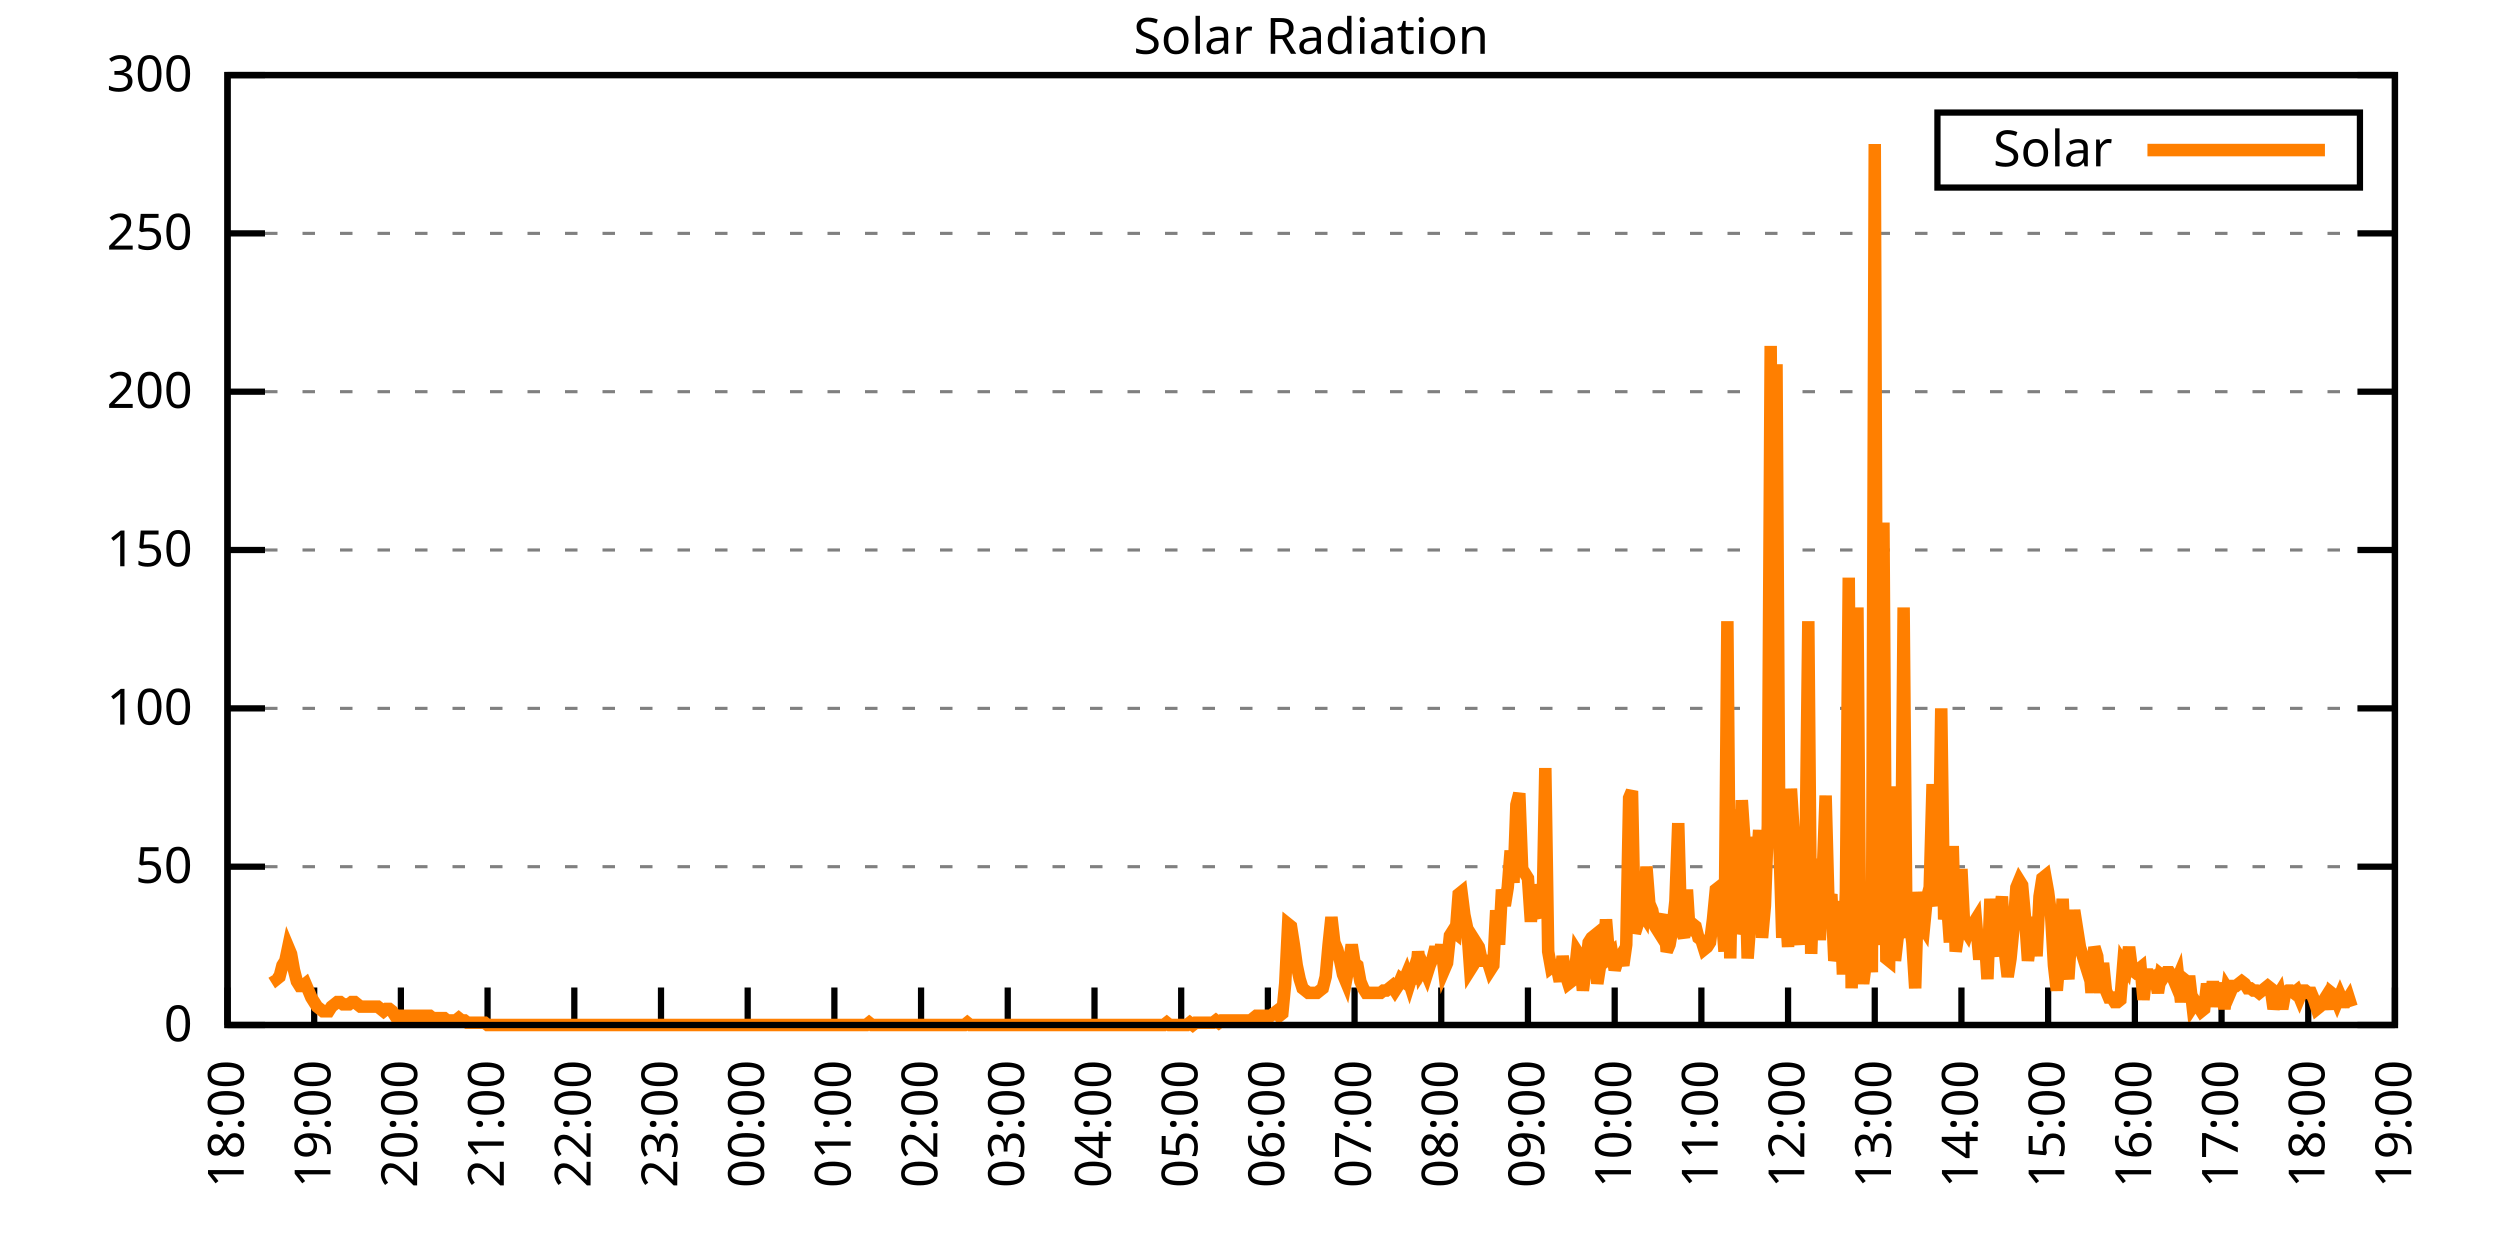
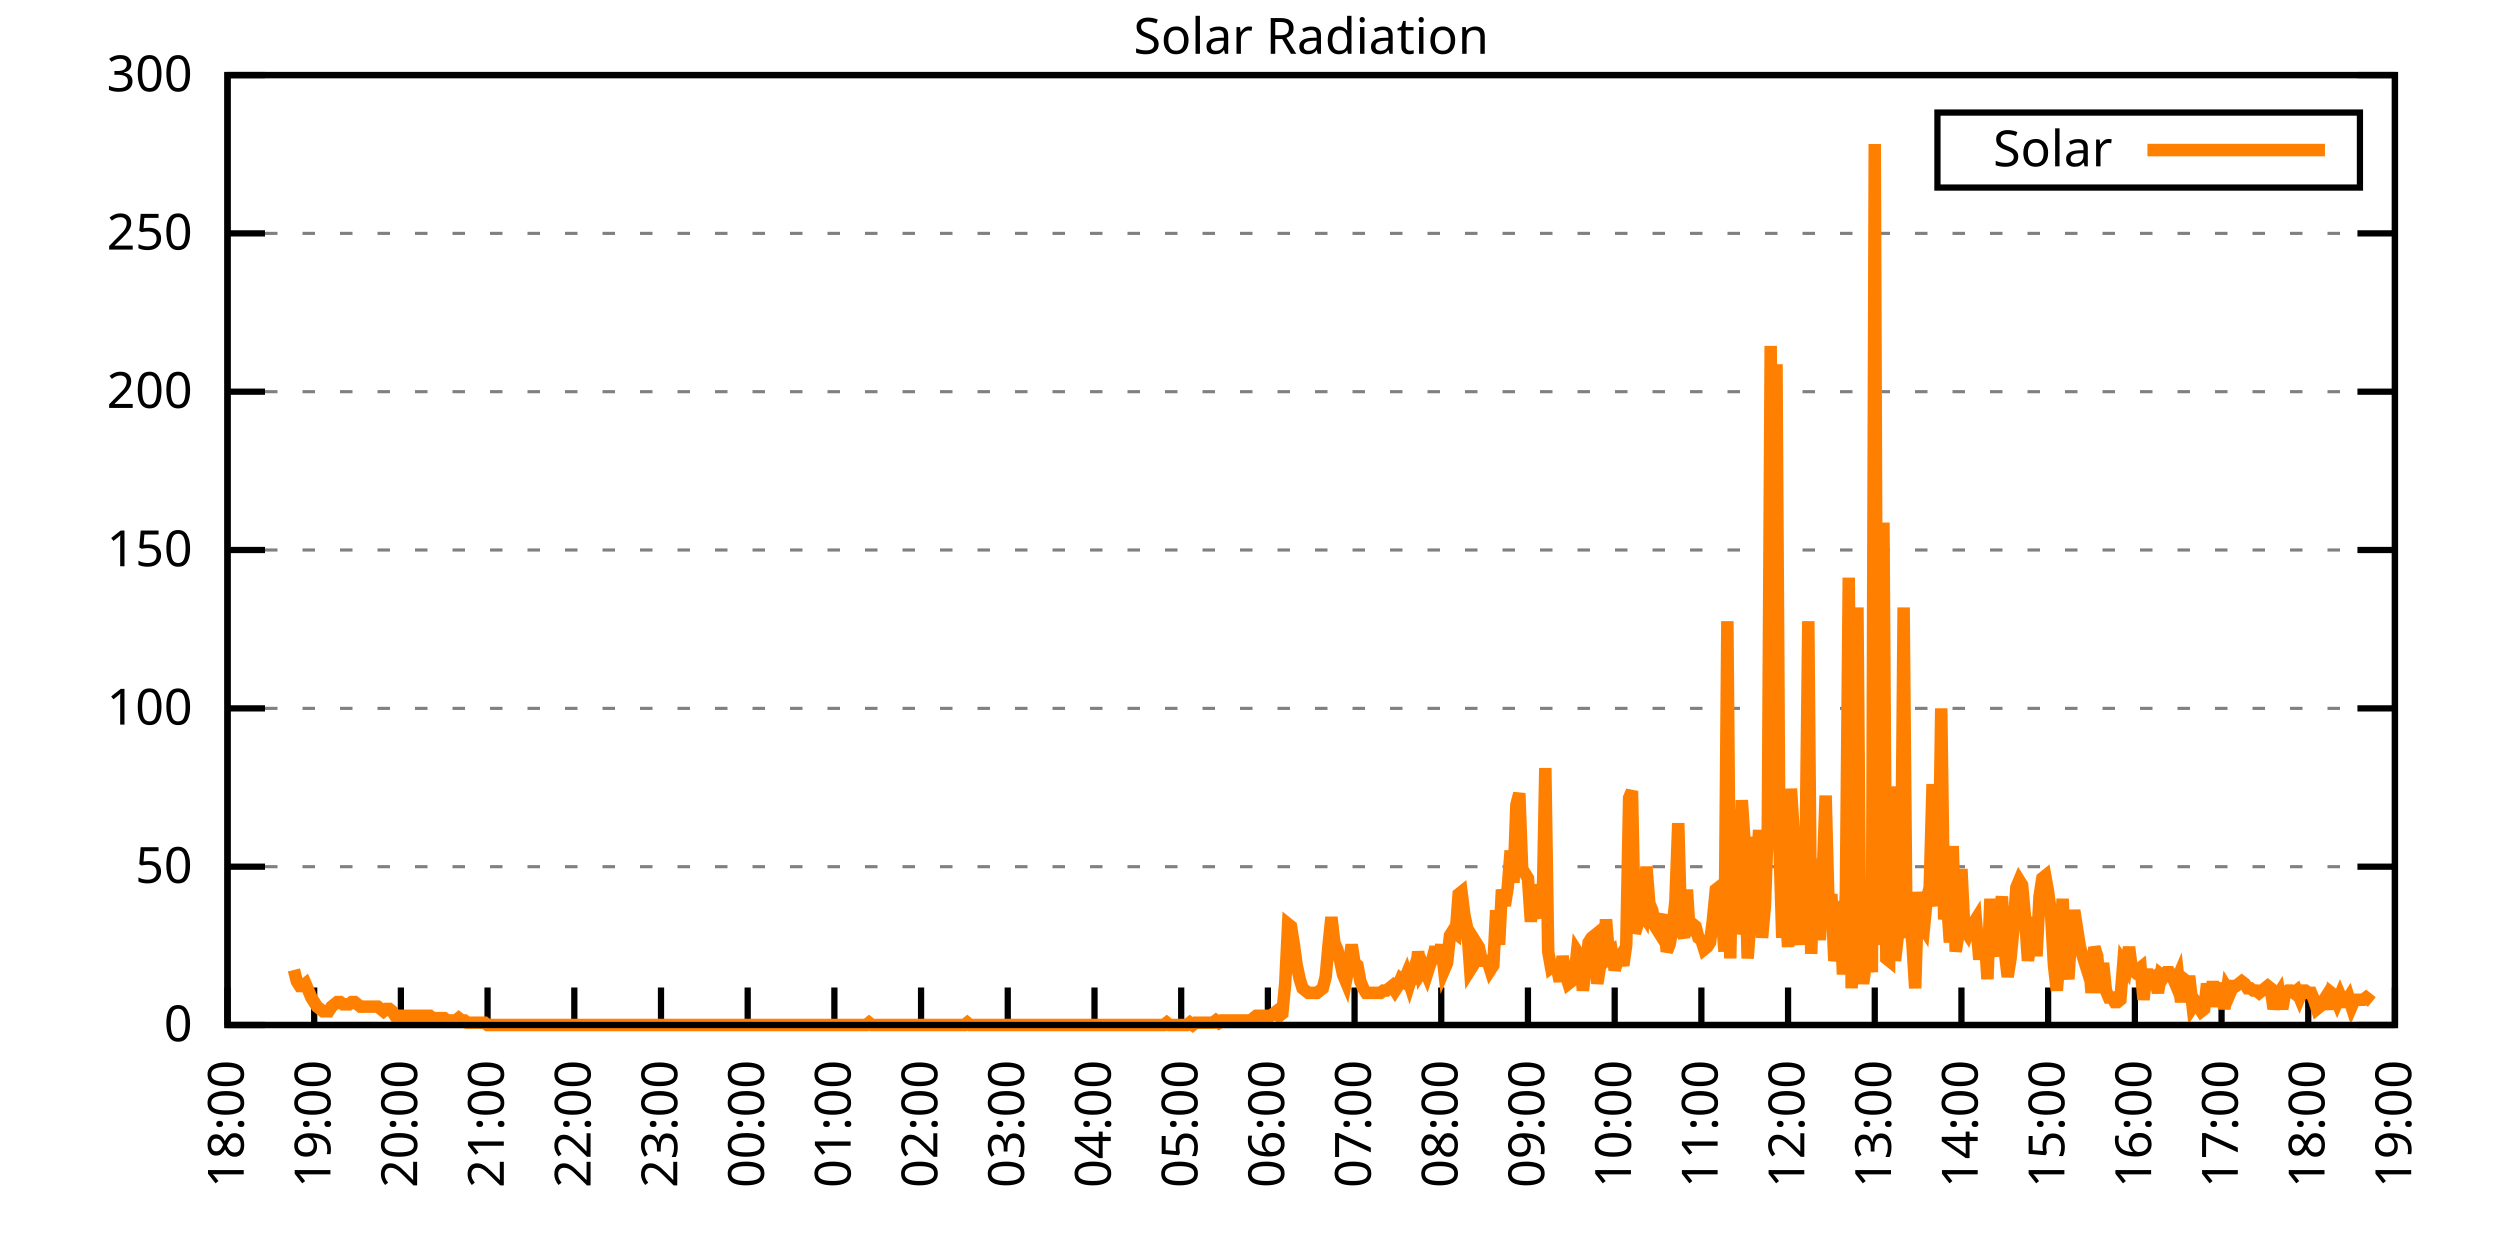
<svg xmlns="http://www.w3.org/2000/svg" xmlns:xlink="http://www.w3.org/1999/xlink" width="400" height="200" viewBox="0 0 400 200">
  <g id="gnuplot_canvas">
    <rect x="0" y="0" width="400" height="200" fill="none" />
    <defs>
      <circle id="gpDot" r="0.5" stroke-width="0.5" stroke="currentColor" />
      <path id="gpPt0" stroke-width="0.333" stroke="currentColor" d="M-1,0 h2 M0,-1 v2" />
      <path id="gpPt1" stroke-width="0.333" stroke="currentColor" d="M-1,-1 L1,1 M1,-1 L-1,1" />
      <path id="gpPt2" stroke-width="0.333" stroke="currentColor" d="M-1,0 L1,0 M0,-1 L0,1 M-1,-1 L1,1 M-1,1 L1,-1" />
      <rect id="gpPt3" stroke-width="0.333" stroke="currentColor" x="-1" y="-1" width="2" height="2" />
      <rect id="gpPt4" stroke-width="0.333" stroke="currentColor" fill="currentColor" x="-1" y="-1" width="2" height="2" />
      <circle id="gpPt5" stroke-width="0.333" stroke="currentColor" cx="0" cy="0" r="1" />
      <use xlink:href="#gpPt5" id="gpPt6" fill="currentColor" stroke="none" />
      <path id="gpPt7" stroke-width="0.333" stroke="currentColor" d="M0,-1.33 L-1.33,0.67 L1.33,0.67 z" />
      <use xlink:href="#gpPt7" id="gpPt8" fill="currentColor" stroke="none" />
      <use xlink:href="#gpPt7" id="gpPt9" stroke="currentColor" transform="rotate(180)" />
      <use xlink:href="#gpPt9" id="gpPt10" fill="currentColor" stroke="none" />
      <use xlink:href="#gpPt3" id="gpPt11" stroke="currentColor" transform="rotate(45)" />
      <use xlink:href="#gpPt11" id="gpPt12" fill="currentColor" stroke="none" />
      <path id="gpPt13" stroke-width="0.333" stroke="currentColor" d="M0,1.330 L1.265,0.411 L0.782,-1.067 L-0.782,-1.076 L-1.265,0.411 z" />
      <use xlink:href="#gpPt13" id="gpPt14" fill="currentColor" stroke="none" />
      <filter id="textbox" filterUnits="objectBoundingBox" x="0" y="0" height="1" width="1">
        <feFlood flood-color="white" flood-opacity="1" result="bgnd" />
        <feComposite in="SourceGraphic" in2="bgnd" operator="atop" />
      </filter>
      <filter id="greybox" filterUnits="objectBoundingBox" x="0" y="0" height="1" width="1">
        <feFlood flood-color="lightgrey" flood-opacity="1" result="grey" />
        <feComposite in="SourceGraphic" in2="grey" operator="atop" />
      </filter>
    </defs>
    <g fill="none" color="white" stroke="currentColor" stroke-width="1.00" stroke-linecap="butt" stroke-linejoin="miter">
</g>
    <g fill="none" color="black" stroke="currentColor" stroke-width="1.00" stroke-linecap="butt" stroke-linejoin="miter">
      <g stroke="none" shape-rendering="crispEdges">
        <polygon fill="rgb(255, 255, 255)" points="36.40,164.00 383.18,164.00 383.18,12.02 36.40,12.02 " />
      </g>
    </g>
    <g fill="none" color="black" stroke="currentColor" stroke-width="1.00" stroke-linecap="butt" stroke-linejoin="miter">
</g>
    <g fill="none" color="black" stroke="black" stroke-width="0.50" stroke-linecap="butt" stroke-linejoin="miter">
</g>
    <g fill="none" color="gray" stroke="currentColor" stroke-width="0.50" stroke-linecap="butt" stroke-linejoin="miter">
      <path stroke="gray" stroke-dasharray="2,4" class="gridline" d="M36.40,164.00 L383.19,164.00  " />
    </g>
    <g fill="none" color="gray" stroke="gray" stroke-width="1.00" stroke-linecap="butt" stroke-linejoin="miter">
</g>
    <g fill="none" color="black" stroke="currentColor" stroke-width="1.00" stroke-linecap="butt" stroke-linejoin="miter">
      <path stroke="black" d="M36.40,164.00 L42.40,164.00 M383.19,164.00 L377.19,164.00  " />
      <g transform="translate(30.80,166.60)" stroke="none" fill="black" font-family="Sans" font-size="8.00" text-anchor="end">
        <text>
          <tspan font-family="Sans"> 0</tspan>
        </text>
      </g>
    </g>
    <g fill="none" color="black" stroke="currentColor" stroke-width="1.00" stroke-linecap="butt" stroke-linejoin="miter">
</g>
    <g fill="none" color="black" stroke="black" stroke-width="0.50" stroke-linecap="butt" stroke-linejoin="miter">
</g>
    <g fill="none" color="gray" stroke="currentColor" stroke-width="0.50" stroke-linecap="butt" stroke-linejoin="miter">
      <path stroke="gray" stroke-dasharray="2,4" class="gridline" d="M36.40,138.67 L383.19,138.67  " />
    </g>
    <g fill="none" color="gray" stroke="gray" stroke-width="1.00" stroke-linecap="butt" stroke-linejoin="miter">
</g>
    <g fill="none" color="black" stroke="currentColor" stroke-width="1.00" stroke-linecap="butt" stroke-linejoin="miter">
      <path stroke="black" d="M36.40,138.67 L42.40,138.67 M383.19,138.67 L377.19,138.67  " />
      <g transform="translate(30.80,141.27)" stroke="none" fill="black" font-family="Sans" font-size="8.00" text-anchor="end">
        <text>
          <tspan font-family="Sans"> 50</tspan>
        </text>
      </g>
    </g>
    <g fill="none" color="black" stroke="currentColor" stroke-width="1.00" stroke-linecap="butt" stroke-linejoin="miter">
</g>
    <g fill="none" color="black" stroke="black" stroke-width="0.50" stroke-linecap="butt" stroke-linejoin="miter">
</g>
    <g fill="none" color="gray" stroke="currentColor" stroke-width="0.50" stroke-linecap="butt" stroke-linejoin="miter">
      <path stroke="gray" stroke-dasharray="2,4" class="gridline" d="M36.40,113.34 L383.19,113.34  " />
    </g>
    <g fill="none" color="gray" stroke="gray" stroke-width="1.00" stroke-linecap="butt" stroke-linejoin="miter">
</g>
    <g fill="none" color="black" stroke="currentColor" stroke-width="1.00" stroke-linecap="butt" stroke-linejoin="miter">
      <path stroke="black" d="M36.40,113.34 L42.40,113.34 M383.19,113.34 L377.19,113.34  " />
      <g transform="translate(30.80,115.94)" stroke="none" fill="black" font-family="Sans" font-size="8.00" text-anchor="end">
        <text>
          <tspan font-family="Sans"> 100</tspan>
        </text>
      </g>
    </g>
    <g fill="none" color="black" stroke="currentColor" stroke-width="1.00" stroke-linecap="butt" stroke-linejoin="miter">
</g>
    <g fill="none" color="black" stroke="black" stroke-width="0.50" stroke-linecap="butt" stroke-linejoin="miter">
</g>
    <g fill="none" color="gray" stroke="currentColor" stroke-width="0.50" stroke-linecap="butt" stroke-linejoin="miter">
      <path stroke="gray" stroke-dasharray="2,4" class="gridline" d="M36.40,88.00 L383.19,88.00  " />
    </g>
    <g fill="none" color="gray" stroke="gray" stroke-width="1.00" stroke-linecap="butt" stroke-linejoin="miter">
</g>
    <g fill="none" color="black" stroke="currentColor" stroke-width="1.00" stroke-linecap="butt" stroke-linejoin="miter">
      <path stroke="black" d="M36.40,88.00 L42.40,88.00 M383.19,88.00 L377.19,88.00  " />
      <g transform="translate(30.80,90.60)" stroke="none" fill="black" font-family="Sans" font-size="8.00" text-anchor="end">
        <text>
          <tspan font-family="Sans"> 150</tspan>
        </text>
      </g>
    </g>
    <g fill="none" color="black" stroke="currentColor" stroke-width="1.00" stroke-linecap="butt" stroke-linejoin="miter">
</g>
    <g fill="none" color="black" stroke="black" stroke-width="0.50" stroke-linecap="butt" stroke-linejoin="miter">
</g>
    <g fill="none" color="gray" stroke="currentColor" stroke-width="0.50" stroke-linecap="butt" stroke-linejoin="miter">
      <path stroke="gray" stroke-dasharray="2,4" class="gridline" d="M36.40,62.67 L383.19,62.67  " />
    </g>
    <g fill="none" color="gray" stroke="gray" stroke-width="1.00" stroke-linecap="butt" stroke-linejoin="miter">
</g>
    <g fill="none" color="black" stroke="currentColor" stroke-width="1.00" stroke-linecap="butt" stroke-linejoin="miter">
      <path stroke="black" d="M36.40,62.67 L42.40,62.67 M383.19,62.67 L377.19,62.67  " />
      <g transform="translate(30.80,65.27)" stroke="none" fill="black" font-family="Sans" font-size="8.00" text-anchor="end">
        <text>
          <tspan font-family="Sans"> 200</tspan>
        </text>
      </g>
    </g>
    <g fill="none" color="black" stroke="currentColor" stroke-width="1.00" stroke-linecap="butt" stroke-linejoin="miter">
</g>
    <g fill="none" color="black" stroke="black" stroke-width="0.50" stroke-linecap="butt" stroke-linejoin="miter">
</g>
    <g fill="none" color="gray" stroke="currentColor" stroke-width="0.50" stroke-linecap="butt" stroke-linejoin="miter">
      <path stroke="gray" stroke-dasharray="2,4" class="gridline" d="M36.40,37.34 L383.19,37.34  " />
    </g>
    <g fill="none" color="gray" stroke="gray" stroke-width="1.00" stroke-linecap="butt" stroke-linejoin="miter">
</g>
    <g fill="none" color="black" stroke="currentColor" stroke-width="1.00" stroke-linecap="butt" stroke-linejoin="miter">
      <path stroke="black" d="M36.40,37.34 L42.40,37.34 M383.19,37.34 L377.19,37.34  " />
      <g transform="translate(30.80,39.94)" stroke="none" fill="black" font-family="Sans" font-size="8.00" text-anchor="end">
        <text>
          <tspan font-family="Sans"> 250</tspan>
        </text>
      </g>
    </g>
    <g fill="none" color="black" stroke="currentColor" stroke-width="1.00" stroke-linecap="butt" stroke-linejoin="miter">
</g>
    <g fill="none" color="black" stroke="black" stroke-width="0.50" stroke-linecap="butt" stroke-linejoin="miter">
</g>
    <g fill="none" color="gray" stroke="currentColor" stroke-width="0.50" stroke-linecap="butt" stroke-linejoin="miter">
      <path stroke="gray" stroke-dasharray="2,4" class="gridline" d="M36.40,12.01 L383.19,12.01  " />
    </g>
    <g fill="none" color="gray" stroke="gray" stroke-width="1.00" stroke-linecap="butt" stroke-linejoin="miter">
</g>
    <g fill="none" color="black" stroke="currentColor" stroke-width="1.00" stroke-linecap="butt" stroke-linejoin="miter">
      <path stroke="black" d="M36.40,12.01 L42.40,12.01 M383.19,12.01 L377.19,12.01  " />
      <g transform="translate(30.80,14.61)" stroke="none" fill="black" font-family="Sans" font-size="8.00" text-anchor="end">
        <text>
          <tspan font-family="Sans"> 300</tspan>
        </text>
      </g>
    </g>
    <g fill="none" color="black" stroke="currentColor" stroke-width="1.00" stroke-linecap="butt" stroke-linejoin="miter">
      <path stroke="black" d="M36.40,164.00 L36.40,158.00  " />
      <g transform="translate(39.00,169.60) rotate(270.00)" stroke="none" fill="black" font-family="Sans" font-size="8.00" text-anchor="end">
        <text>
          <tspan font-family="Sans">18:00</tspan>
        </text>
      </g>
    </g>
    <g fill="none" color="black" stroke="currentColor" stroke-width="1.00" stroke-linecap="butt" stroke-linejoin="miter">
      <path stroke="black" d="M50.27,164.00 L50.27,158.00  " />
      <g transform="translate(52.87,169.60) rotate(270.00)" stroke="none" fill="black" font-family="Sans" font-size="8.00" text-anchor="end">
        <text>
          <tspan font-family="Sans">19:00</tspan>
        </text>
      </g>
    </g>
    <g fill="none" color="black" stroke="currentColor" stroke-width="1.00" stroke-linecap="butt" stroke-linejoin="miter">
      <path stroke="black" d="M64.14,164.00 L64.14,158.00  " />
      <g transform="translate(66.74,169.60) rotate(270.00)" stroke="none" fill="black" font-family="Sans" font-size="8.00" text-anchor="end">
        <text>
          <tspan font-family="Sans">20:00</tspan>
        </text>
      </g>
    </g>
    <g fill="none" color="black" stroke="currentColor" stroke-width="1.00" stroke-linecap="butt" stroke-linejoin="miter">
      <path stroke="black" d="M78.01,164.00 L78.01,158.00  " />
      <g transform="translate(80.61,169.60) rotate(270.00)" stroke="none" fill="black" font-family="Sans" font-size="8.00" text-anchor="end">
        <text>
          <tspan font-family="Sans">21:00</tspan>
        </text>
      </g>
    </g>
    <g fill="none" color="black" stroke="currentColor" stroke-width="1.00" stroke-linecap="butt" stroke-linejoin="miter">
      <path stroke="black" d="M91.89,164.00 L91.89,158.00  " />
      <g transform="translate(94.49,169.60) rotate(270.00)" stroke="none" fill="black" font-family="Sans" font-size="8.00" text-anchor="end">
        <text>
          <tspan font-family="Sans">22:00</tspan>
        </text>
      </g>
    </g>
    <g fill="none" color="black" stroke="currentColor" stroke-width="1.00" stroke-linecap="butt" stroke-linejoin="miter">
      <path stroke="black" d="M105.76,164.00 L105.76,158.00  " />
      <g transform="translate(108.36,169.60) rotate(270.00)" stroke="none" fill="black" font-family="Sans" font-size="8.00" text-anchor="end">
        <text>
          <tspan font-family="Sans">23:00</tspan>
        </text>
      </g>
    </g>
    <g fill="none" color="black" stroke="currentColor" stroke-width="1.00" stroke-linecap="butt" stroke-linejoin="miter">
      <path stroke="black" d="M119.63,164.00 L119.63,158.00  " />
      <g transform="translate(122.23,169.60) rotate(270.00)" stroke="none" fill="black" font-family="Sans" font-size="8.00" text-anchor="end">
        <text>
          <tspan font-family="Sans">00:00</tspan>
        </text>
      </g>
    </g>
    <g fill="none" color="black" stroke="currentColor" stroke-width="1.00" stroke-linecap="butt" stroke-linejoin="miter">
      <path stroke="black" d="M133.50,164.00 L133.50,158.00  " />
      <g transform="translate(136.10,169.60) rotate(270.00)" stroke="none" fill="black" font-family="Sans" font-size="8.00" text-anchor="end">
        <text>
          <tspan font-family="Sans">01:00</tspan>
        </text>
      </g>
    </g>
    <g fill="none" color="black" stroke="currentColor" stroke-width="1.00" stroke-linecap="butt" stroke-linejoin="miter">
      <path stroke="black" d="M147.37,164.00 L147.37,158.00  " />
      <g transform="translate(149.97,169.60) rotate(270.00)" stroke="none" fill="black" font-family="Sans" font-size="8.00" text-anchor="end">
        <text>
          <tspan font-family="Sans">02:00</tspan>
        </text>
      </g>
    </g>
    <g fill="none" color="black" stroke="currentColor" stroke-width="1.00" stroke-linecap="butt" stroke-linejoin="miter">
      <path stroke="black" d="M161.24,164.00 L161.24,158.00  " />
      <g transform="translate(163.84,169.60) rotate(270.00)" stroke="none" fill="black" font-family="Sans" font-size="8.00" text-anchor="end">
        <text>
          <tspan font-family="Sans">03:00</tspan>
        </text>
      </g>
    </g>
    <g fill="none" color="black" stroke="currentColor" stroke-width="1.00" stroke-linecap="butt" stroke-linejoin="miter">
      <path stroke="black" d="M175.12,164.00 L175.12,158.00  " />
      <g transform="translate(177.72,169.60) rotate(270.00)" stroke="none" fill="black" font-family="Sans" font-size="8.00" text-anchor="end">
        <text>
          <tspan font-family="Sans">04:00</tspan>
        </text>
      </g>
    </g>
    <g fill="none" color="black" stroke="currentColor" stroke-width="1.00" stroke-linecap="butt" stroke-linejoin="miter">
      <path stroke="black" d="M188.99,164.00 L188.99,158.00  " />
      <g transform="translate(191.59,169.60) rotate(270.00)" stroke="none" fill="black" font-family="Sans" font-size="8.00" text-anchor="end">
        <text>
          <tspan font-family="Sans">05:00</tspan>
        </text>
      </g>
    </g>
    <g fill="none" color="black" stroke="currentColor" stroke-width="1.00" stroke-linecap="butt" stroke-linejoin="miter">
      <path stroke="black" d="M202.86,164.00 L202.86,158.00  " />
      <g transform="translate(205.46,169.60) rotate(270.00)" stroke="none" fill="black" font-family="Sans" font-size="8.00" text-anchor="end">
        <text>
          <tspan font-family="Sans">06:00</tspan>
        </text>
      </g>
    </g>
    <g fill="none" color="black" stroke="currentColor" stroke-width="1.00" stroke-linecap="butt" stroke-linejoin="miter">
      <path stroke="black" d="M216.73,164.00 L216.73,158.00  " />
      <g transform="translate(219.33,169.60) rotate(270.00)" stroke="none" fill="black" font-family="Sans" font-size="8.00" text-anchor="end">
        <text>
          <tspan font-family="Sans">07:00</tspan>
        </text>
      </g>
    </g>
    <g fill="none" color="black" stroke="currentColor" stroke-width="1.00" stroke-linecap="butt" stroke-linejoin="miter">
      <path stroke="black" d="M230.60,164.00 L230.60,158.00  " />
      <g transform="translate(233.20,169.60) rotate(270.00)" stroke="none" fill="black" font-family="Sans" font-size="8.00" text-anchor="end">
        <text>
          <tspan font-family="Sans">08:00</tspan>
        </text>
      </g>
    </g>
    <g fill="none" color="black" stroke="currentColor" stroke-width="1.00" stroke-linecap="butt" stroke-linejoin="miter">
      <path stroke="black" d="M244.47,164.00 L244.47,158.00  " />
      <g transform="translate(247.07,169.60) rotate(270.00)" stroke="none" fill="black" font-family="Sans" font-size="8.00" text-anchor="end">
        <text>
          <tspan font-family="Sans">09:00</tspan>
        </text>
      </g>
    </g>
    <g fill="none" color="black" stroke="currentColor" stroke-width="1.00" stroke-linecap="butt" stroke-linejoin="miter">
      <path stroke="black" d="M258.35,164.00 L258.35,158.00  " />
      <g transform="translate(260.95,169.60) rotate(270.00)" stroke="none" fill="black" font-family="Sans" font-size="8.00" text-anchor="end">
        <text>
          <tspan font-family="Sans">10:00</tspan>
        </text>
      </g>
    </g>
    <g fill="none" color="black" stroke="currentColor" stroke-width="1.00" stroke-linecap="butt" stroke-linejoin="miter">
      <path stroke="black" d="M272.22,164.00 L272.22,158.00  " />
      <g transform="translate(274.82,169.60) rotate(270.00)" stroke="none" fill="black" font-family="Sans" font-size="8.00" text-anchor="end">
        <text>
          <tspan font-family="Sans">11:00</tspan>
        </text>
      </g>
    </g>
    <g fill="none" color="black" stroke="currentColor" stroke-width="1.00" stroke-linecap="butt" stroke-linejoin="miter">
      <path stroke="black" d="M286.09,164.00 L286.09,158.00  " />
      <g transform="translate(288.69,169.60) rotate(270.00)" stroke="none" fill="black" font-family="Sans" font-size="8.00" text-anchor="end">
        <text>
          <tspan font-family="Sans">12:00</tspan>
        </text>
      </g>
    </g>
    <g fill="none" color="black" stroke="currentColor" stroke-width="1.00" stroke-linecap="butt" stroke-linejoin="miter">
      <path stroke="black" d="M299.96,164.00 L299.96,158.00  " />
      <g transform="translate(302.56,169.60) rotate(270.00)" stroke="none" fill="black" font-family="Sans" font-size="8.00" text-anchor="end">
        <text>
          <tspan font-family="Sans">13:00</tspan>
        </text>
      </g>
    </g>
    <g fill="none" color="black" stroke="currentColor" stroke-width="1.00" stroke-linecap="butt" stroke-linejoin="miter">
      <path stroke="black" d="M313.83,164.00 L313.83,158.00  " />
      <g transform="translate(316.43,169.60) rotate(270.00)" stroke="none" fill="black" font-family="Sans" font-size="8.00" text-anchor="end">
        <text>
          <tspan font-family="Sans">14:00</tspan>
        </text>
      </g>
    </g>
    <g fill="none" color="black" stroke="currentColor" stroke-width="1.00" stroke-linecap="butt" stroke-linejoin="miter">
      <path stroke="black" d="M327.70,164.00 L327.70,158.00  " />
      <g transform="translate(330.30,169.60) rotate(270.00)" stroke="none" fill="black" font-family="Sans" font-size="8.00" text-anchor="end">
        <text>
          <tspan font-family="Sans">15:00</tspan>
        </text>
      </g>
    </g>
    <g fill="none" color="black" stroke="currentColor" stroke-width="1.00" stroke-linecap="butt" stroke-linejoin="miter">
      <path stroke="black" d="M341.58,164.00 L341.58,158.00  " />
      <g transform="translate(344.18,169.60) rotate(270.00)" stroke="none" fill="black" font-family="Sans" font-size="8.00" text-anchor="end">
        <text>
          <tspan font-family="Sans">16:00</tspan>
        </text>
      </g>
    </g>
    <g fill="none" color="black" stroke="currentColor" stroke-width="1.00" stroke-linecap="butt" stroke-linejoin="miter">
      <path stroke="black" d="M355.45,164.00 L355.45,158.00  " />
      <g transform="translate(358.05,169.60) rotate(270.00)" stroke="none" fill="black" font-family="Sans" font-size="8.00" text-anchor="end">
        <text>
          <tspan font-family="Sans">17:00</tspan>
        </text>
      </g>
    </g>
    <g fill="none" color="black" stroke="currentColor" stroke-width="1.00" stroke-linecap="butt" stroke-linejoin="miter">
      <path stroke="black" d="M369.32,164.00 L369.32,158.00  " />
      <g transform="translate(371.92,169.60) rotate(270.00)" stroke="none" fill="black" font-family="Sans" font-size="8.00" text-anchor="end">
        <text>
          <tspan font-family="Sans">18:00</tspan>
        </text>
      </g>
    </g>
    <g fill="none" color="black" stroke="currentColor" stroke-width="1.00" stroke-linecap="butt" stroke-linejoin="miter">
      <path stroke="black" d="M383.19,164.00 L383.19,158.00  " />
      <g transform="translate(385.79,169.60) rotate(270.00)" stroke="none" fill="black" font-family="Sans" font-size="8.00" text-anchor="end">
        <text>
          <tspan font-family="Sans">19:00</tspan>
        </text>
      </g>
    </g>
    <g fill="none" color="black" stroke="currentColor" stroke-width="1.00" stroke-linecap="butt" stroke-linejoin="miter">
</g>
    <g fill="none" color="black" stroke="currentColor" stroke-width="1.00" stroke-linecap="butt" stroke-linejoin="miter">
      <path stroke="black" d="M36.40,12.01 L36.40,164.00 L383.19,164.00 L383.19,12.01 L36.40,12.01 Z  " />
    </g>
    <g fill="none" color="black" stroke="currentColor" stroke-width="1.00" stroke-linecap="butt" stroke-linejoin="miter">
</g>
    <g fill="none" color="black" stroke="currentColor" stroke-width="1.00" stroke-linecap="butt" stroke-linejoin="miter">
      <path stroke="black" d="M309.99,30.01 L309.99,18.01 L377.59,18.01 L377.59,30.01 L309.99,30.01 Z  " />
    </g>
    <g id="Solar_Radiation_plot_1">
      <g fill="none" color="white" stroke="black" stroke-width="2.00" stroke-linecap="butt" stroke-linejoin="miter">
</g>
      <g fill="none" color="black" stroke="currentColor" stroke-width="2.00" stroke-linecap="butt" stroke-linejoin="miter">
        <g transform="translate(337.99,26.61)" stroke="none" fill="black" font-family="Sans" font-size="8.00" text-anchor="end">
          <text>
            <tspan font-family="Sans">Solar</tspan>
          </text>
        </g>
      </g>
      <g fill="none" color="black" stroke="currentColor" stroke-width="2.00" stroke-linecap="butt" stroke-linejoin="miter">
-         <path stroke="rgb(255, 127,   0)" d="M343.59,24.01 L371.99,24.01 M43.80,155.92 L44.26,156.66 L44.72,156.29 L45.19,154.46 L45.65,153.72 L46.11,151.52   L46.57,152.62 L47.03,155.19 L47.50,157.03 L47.96,157.76 L48.42,157.76 L48.88,157.39 L49.35,158.49 L49.81,159.60   L50.27,160.33 L50.73,161.06 L51.20,161.43 L51.66,161.80 L52.12,161.80 L52.58,161.80 L53.05,161.06 L53.51,160.70   L53.97,160.33 L54.43,160.33 L54.90,160.70 L55.36,160.70 L55.82,160.70 L56.28,160.33 L56.75,160.33 L57.21,160.70   L57.67,161.06 L58.13,161.06 L58.59,161.06 L59.06,161.06 L59.52,161.06 L59.98,161.06 L60.44,161.06 L60.91,161.43   L61.37,161.80 L61.83,161.43 L62.29,161.43 L62.76,161.80 L63.22,162.53 L63.68,162.53 L64.14,162.53 L64.61,162.53   L65.07,162.53 L65.53,162.53 L65.99,162.53 L66.46,162.53 L66.92,162.53 L67.38,162.53 L67.84,162.53 L68.30,162.53   L68.77,162.53 L69.23,162.90 L69.69,162.90 L70.15,162.90 L70.62,162.90 L71.08,162.90 L71.54,163.27 L72.00,163.27   L72.47,163.27 L72.93,163.27 L73.39,162.90 L73.85,163.27 L74.32,163.27 L74.78,163.63 L75.24,163.63 L75.70,163.63   L76.17,163.63 L76.63,163.63 L77.09,163.63 L77.55,163.63 L78.01,164.00 L78.48,164.00 L78.94,164.00 L79.40,164.00   L79.86,164.00 L80.33,164.00 L80.79,164.00 L81.25,164.00 L81.71,164.00 L82.18,164.00 L82.64,164.00 L83.10,164.00   L83.56,164.00 L84.03,164.00 L84.49,164.00 L84.95,164.00 L85.41,164.00 L85.88,164.00 L86.34,164.00 L86.80,164.00   L87.26,164.00 L87.72,164.00 L88.19,164.00 L88.65,164.00 L89.11,164.00 L89.57,164.00 L90.04,164.00 L90.50,164.00   L90.96,164.00 L91.42,164.00 L91.89,164.00 L92.35,164.00 L92.81,164.00 L93.27,164.00 L93.74,164.00 L94.20,164.00   L94.66,164.00 L95.12,164.00 L95.59,164.00 L96.05,164.00 L96.51,164.00 L96.97,164.00 L97.44,164.00 L97.90,164.00   L98.36,164.00 L98.82,164.00 L99.28,164.00 L99.75,164.00 L100.21,164.00 L100.67,164.00 L101.13,164.00 L101.60,164.00   L102.06,164.00 L102.52,164.00 L102.98,164.00 L103.45,164.00 L103.91,164.00 L104.37,164.00 L104.83,164.00 L105.30,164.00   L105.76,164.00 L106.22,164.00 L106.68,164.00 L107.15,164.00 L107.61,164.00 L108.07,164.00 L108.53,164.00 L108.99,164.00   L109.46,164.00 L109.92,164.00 L110.38,164.00 L110.84,164.00 L111.31,164.00 L111.77,164.00 L112.23,164.00 L112.69,164.00   L113.16,164.00 L113.62,164.00 L114.08,164.00 L114.54,164.00 L115.01,164.00 L115.47,164.00 L115.93,164.00 L116.39,164.00   L116.86,164.00 L117.32,164.00 L117.78,164.00 L118.24,164.00 L118.70,164.00 L119.17,164.00 L119.63,164.00 L120.09,164.00   L120.55,164.00 L121.02,164.00 L121.48,164.00 L121.94,164.00 L122.40,164.00 L122.87,164.00 L123.33,164.00 L123.79,164.00   L124.25,164.00 L124.72,164.00 L125.18,164.00 L125.64,164.00 L126.10,164.00 L126.57,164.00 L127.03,164.00 L127.49,164.00   L127.95,164.00 L128.41,164.00 L128.88,164.00 L129.34,164.00 L129.80,164.00 L130.26,164.00 L130.73,164.00 L131.19,164.00   L131.65,164.00 L132.11,164.00 L132.58,164.00 L133.04,164.00 L133.50,164.00 L133.96,164.00 L134.43,164.00 L134.89,164.00   L135.35,164.00 L135.81,164.00 L136.28,164.00 L136.74,164.00 L137.20,164.00 L137.66,164.00 L138.13,164.00 L138.59,164.00   L139.05,163.63 L139.51,164.00 L139.97,164.00 L140.44,164.00 L140.90,164.00 L141.36,164.00 L141.82,164.00 L142.29,164.00   L142.75,164.00 L143.21,164.00 L143.67,164.00 L144.14,164.00 L144.60,164.00 L145.06,164.00 L145.52,164.00 L145.99,164.00   L146.45,164.00 L146.91,164.00 L147.37,164.00 L147.84,164.00 L148.30,164.00 L148.76,164.00 L149.22,164.00 L149.68,164.00   L150.15,164.00 L150.61,164.00 L151.07,164.00 L151.53,164.00 L152.00,164.00 L152.46,164.00 L152.92,164.00 L153.38,164.00   L153.85,164.00 L154.31,164.00 L154.77,163.63 L155.23,164.00 L155.70,164.00 L156.16,164.00 L156.62,164.00 L157.08,164.00   L157.55,164.00 L158.01,164.00 L158.47,164.00 L158.93,164.00 L159.39,164.00 L159.86,164.00 L160.32,164.00 L160.78,164.00   L161.24,164.00 L161.71,164.00 L162.17,164.00 L162.63,164.00 L163.09,164.00 L163.56,164.00 L164.02,164.00 L164.48,164.00   L164.94,164.00 L165.41,164.00 L165.87,164.00 L166.33,164.00 L166.79,164.00 L167.26,164.00 L167.72,164.00 L168.18,164.00   L168.64,164.00 L169.10,164.00 L169.57,164.00 L170.03,164.00 L170.49,164.00 L170.95,164.00 L171.42,164.00 L171.88,164.00   L172.34,164.00 L172.80,164.00 L173.27,164.00 L173.73,164.00 L174.19,164.00 L174.65,164.00 L175.12,164.00 L175.58,164.00   L176.04,164.00 L176.50,164.00 L176.97,164.00 L177.43,164.00 L177.89,164.00 L178.35,164.00 L178.82,164.00 L179.28,164.00   L179.74,164.00 L180.20,164.00 L180.66,164.00 L181.13,164.00 L181.59,164.00 L182.05,164.00 L182.51,164.00 L182.98,164.00   L183.44,164.00 L183.90,164.00 L184.36,164.00 L184.83,164.00 L185.29,164.00 L185.75,164.00 L186.21,164.00 L186.68,163.63   L187.14,164.00 L187.60,164.00 L188.06,164.00 L188.53,164.00 L188.99,164.00 L189.45,164.00 L189.91,164.00 L190.37,163.63   L190.84,164.00 L191.30,163.63 L191.76,163.63 L192.22,163.63 L192.69,163.63 L193.15,163.63 L193.61,163.63 L194.07,163.63   L194.54,163.27 L195.00,163.63 L195.46,163.27 L195.92,163.27 L196.39,163.27 L196.85,163.27 L197.31,163.27 L197.77,163.27   L198.24,163.27 L198.70,163.27 L199.16,163.27 L199.62,163.27 L200.08,163.27 L200.55,162.90 L201.01,162.53 L201.47,162.53   L201.93,162.53 L202.40,162.53 L202.86,162.53 L203.32,162.53 L203.78,162.16 L204.25,161.80 L204.71,162.53 L205.17,162.16   L205.63,157.39 L206.10,147.85 L206.56,148.22 L207.02,151.15 L207.48,154.46 L207.95,156.66 L208.41,158.13 L208.87,158.49   L209.33,158.86 L209.80,158.86 L210.26,158.86 L210.72,158.86 L211.18,158.49 L211.64,158.13 L212.11,156.29 L212.57,151.15   L213.03,146.75 L213.49,150.79 L213.96,151.89 L214.42,153.72 L214.88,155.92 L215.34,157.03 L215.81,154.46 L216.27,151.15   L216.73,154.09 L217.19,154.46 L217.66,157.03 L218.12,158.13 L218.58,158.86 L219.04,158.86 L219.51,158.86 L219.97,158.86   L220.43,158.86 L220.89,158.86 L221.35,158.49 L221.82,158.49 L222.28,158.13 L222.74,157.76 L223.20,158.49 L223.67,157.76   L224.13,156.66 L224.59,157.03 L225.05,155.92 L225.52,157.39 L225.98,155.92 L226.44,157.39 L226.90,152.25 L227.37,155.56   L227.83,154.82 L228.29,155.92 L228.75,154.46 L229.22,153.35 L229.68,151.52 L230.14,153.72 L230.60,151.15 L231.06,155.19   L231.53,154.09 L231.99,149.68 L232.45,148.95 L232.91,149.32 L233.38,143.08 L233.84,142.71 L234.30,146.38 L234.76,148.58   L235.23,155.19 L235.69,154.46 L236.15,150.79 L236.61,151.52 L237.08,153.72 L237.54,153.72 L238.00,153.72 L238.46,155.19   L238.93,154.46 L239.39,145.65 L239.85,151.15 L240.31,142.34 L240.77,144.91 L241.24,141.98 L241.70,136.10 L242.16,141.24   L242.62,128.76 L243.09,126.93 L243.55,139.04 L244.01,139.77 L244.47,140.51 L244.94,147.48 L245.40,141.61 L245.86,143.44   L246.32,145.65 L246.79,146.75 L247.25,122.89 L247.71,152.25 L248.17,154.82 L248.64,154.46 L249.10,154.82 L249.56,157.03   L250.02,152.99 L250.49,155.92 L250.95,157.39 L251.41,157.03 L251.87,156.66 L252.33,152.25 L252.80,152.99 L253.26,158.49   L253.72,154.82 L254.18,150.79 L254.65,150.05 L255.11,149.68 L255.57,157.39 L256.03,154.46 L256.50,154.09 L256.96,147.11   L257.42,152.62 L257.88,152.25 L258.35,155.19 L258.81,153.72 L259.27,152.99 L259.73,154.46 L260.20,151.15 L260.66,127.66   L261.12,126.56 L261.58,149.32 L262.04,147.85 L262.51,145.65 L262.97,146.38 L263.43,138.67 L263.89,144.55 L264.36,145.65   L264.82,148.22 L265.28,148.95 L265.74,147.48 L266.21,146.38 L266.67,152.25 L267.13,151.15 L267.59,148.58 L268.06,144.18   L268.52,131.70 L268.98,148.58 L269.44,150.05 L269.91,142.34 L270.37,149.68 L270.83,147.85 L271.29,148.22 L271.75,150.05   L272.22,150.42 L272.68,151.89 L273.14,151.52 L273.60,150.79 L274.07,147.11 L274.53,142.34 L274.99,141.98 L275.45,146.01   L275.92,152.25 L276.38,99.39 L276.84,153.35 L277.30,129.49 L277.77,149.32 L278.23,147.85 L278.69,128.03 L279.15,135.00   L279.62,153.35 L280.08,147.11 L280.54,133.90 L281.00,139.77 L281.46,132.80 L281.93,150.05 L282.39,144.91 L282.85,132.06   L283.31,55.35 L283.78,130.96 L284.24,58.28 L284.70,135.00 L285.16,150.05 L285.63,143.81 L286.09,151.52 L286.55,126.19   L287.01,133.53 L287.48,147.85 L287.94,151.15 L288.40,138.30 L288.86,139.04 L289.33,99.39 L289.79,152.62 L290.25,138.67   L290.71,137.57 L291.18,150.42 L291.64,139.77 L292.10,127.29 L292.56,144.55 L293.02,143.08 L293.49,153.72 L293.95,151.89   L294.41,144.18 L294.87,155.92 L295.34,142.71 L295.80,92.42 L296.26,158.13 L296.72,140.14 L297.19,97.19 L297.65,153.35   L298.11,157.39 L298.57,153.72 L299.04,148.58 L299.50,155.56 L299.96,23.04 L300.42,147.11 L300.89,151.15 L301.35,83.61   L301.81,153.35 L302.27,153.72 L302.73,125.82 L303.20,153.72 L303.66,149.68 L304.12,149.32 L304.58,97.19 L305.05,150.05   L305.51,147.11 L305.97,150.79 L306.43,158.13 L306.90,142.71 L307.36,147.85 L307.82,148.58 L308.28,143.81 L308.75,141.98   L309.21,125.46 L309.67,142.71 L310.13,144.91 L310.60,113.34 L311.06,147.11 L311.52,144.18 L311.98,150.79 L312.44,135.37   L312.91,152.25 L313.37,149.32 L313.83,139.04 L314.29,148.58 L314.76,149.32 L315.22,147.85 L315.68,147.85 L316.14,147.11   L316.61,152.62 L317.07,152.62 L317.53,149.32 L317.99,156.66 L318.46,143.81 L318.92,150.79 L319.38,152.99 L319.84,147.11   L320.31,143.44 L320.77,152.25 L321.23,156.29 L321.69,153.35 L322.15,148.58 L322.62,141.98 L323.08,140.87 L323.54,141.61   L324.00,146.75 L324.47,153.72 L324.93,150.05 L325.39,146.75 L325.85,152.99 L326.32,143.44 L326.78,140.51 L327.24,140.14   L327.70,142.71 L328.17,146.38 L328.63,154.46 L329.09,158.49 L329.55,152.99 L330.02,143.81 L330.48,153.72 L330.94,156.66   L331.40,149.32 L331.87,145.65 L332.33,148.58 L332.79,151.52 L333.25,152.99 L333.71,154.46 L334.18,152.99 L334.64,158.86   L335.10,151.52 L335.56,152.99 L336.03,158.86 L336.49,154.09 L336.95,158.49 L337.41,159.60 L337.88,159.60 L338.34,160.33   L338.80,160.33 L339.26,159.96 L339.73,154.09 L340.19,154.82 L340.65,151.52 L341.11,155.19 L341.58,155.56 L342.04,155.19   L342.50,154.82 L342.96,159.96 L343.42,155.92 L343.89,155.92 L344.35,156.66 L344.81,156.29 L345.27,158.86 L345.74,155.92   L346.20,156.29 L346.66,155.56 L347.12,155.56 L347.59,156.29 L348.05,157.39 L348.51,156.29 L348.97,160.33 L349.44,156.66   L349.90,157.03 L350.36,157.03 L350.82,161.06 L351.29,160.33 L351.75,161.06 L352.21,161.80 L352.67,161.43 L353.13,157.39   L353.60,161.06 L354.06,157.03 L354.52,161.06 L354.98,158.13 L355.45,158.13 L355.91,161.43 L356.37,158.13 L356.83,158.86   L357.30,157.76 L357.76,157.76 L358.22,157.39 L358.68,157.03 L359.15,157.39 L359.61,158.13 L360.07,158.13 L360.53,158.49   L361.00,158.49 L361.46,158.86 L361.92,158.49 L362.38,158.13 L362.84,157.76 L363.31,158.13 L363.77,161.43 L364.23,159.60   L364.69,158.86 L365.16,161.43 L365.62,158.86 L366.08,158.49 L366.54,158.49 L367.01,158.86 L367.47,158.49 L367.93,159.60   L368.39,158.49 L368.86,158.49 L369.32,158.86 L369.78,158.86 L370.24,159.96 L370.71,161.43 L371.17,161.06 L371.63,160.33   L372.09,159.60 L372.56,161.43 L373.02,158.86 L373.48,159.23 L373.94,160.33 L374.40,159.23 L374.87,160.33 L375.33,160.33   L375.79,159.60 L376.25,161.06  " />
+         <path stroke="rgb(255, 127,   0)" d="M343.59,24.01 L371.99,24.01 M47.03,155.19 L47.50,157.03 L47.96,157.76 L48.42,157.76 L48.88,157.39 L49.35,158.49   L49.81,159.60 L50.27,160.33 L50.73,161.06 L51.20,161.43 L51.66,161.80 L52.12,161.80 L52.58,161.80 L53.05,161.06   L53.51,160.70 L53.97,160.33 L54.43,160.33 L54.90,160.70 L55.36,160.70 L55.82,160.70 L56.28,160.33 L56.75,160.33   L57.21,160.70 L57.67,161.06 L58.13,161.06 L58.59,161.06 L59.06,161.06 L59.52,161.06 L59.98,161.06 L60.44,161.06   L60.91,161.43 L61.37,161.80 L61.83,161.43 L62.29,161.43 L62.76,161.80 L63.22,162.53 L63.68,162.53 L64.14,162.53   L64.61,162.53 L65.07,162.53 L65.53,162.53 L65.99,162.53 L66.46,162.53 L66.92,162.53 L67.38,162.53 L67.84,162.53   L68.30,162.53 L68.77,162.53 L69.23,162.90 L69.69,162.90 L70.15,162.90 L70.62,162.90 L71.08,162.90 L71.54,163.27   L72.00,163.27 L72.47,163.27 L72.93,163.27 L73.39,162.90 L73.85,163.27 L74.32,163.27 L74.78,163.63 L75.24,163.63   L75.70,163.63 L76.17,163.63 L76.63,163.63 L77.09,163.63 L77.55,163.63 L78.01,164.00 L78.48,164.00 L78.94,164.00   L79.40,164.00 L79.86,164.00 L80.33,164.00 L80.79,164.00 L81.25,164.00 L81.71,164.00 L82.18,164.00 L82.64,164.00   L83.10,164.00 L83.56,164.00 L84.03,164.00 L84.49,164.00 L84.95,164.00 L85.41,164.00 L85.88,164.00 L86.34,164.00   L86.80,164.00 L87.26,164.00 L87.72,164.00 L88.19,164.00 L88.65,164.00 L89.11,164.00 L89.57,164.00 L90.04,164.00   L90.50,164.00 L90.96,164.00 L91.42,164.00 L91.89,164.00 L92.35,164.00 L92.81,164.00 L93.27,164.00 L93.74,164.00   L94.20,164.00 L94.66,164.00 L95.12,164.00 L95.59,164.00 L96.05,164.00 L96.51,164.00 L96.97,164.00 L97.44,164.00   L97.90,164.00 L98.36,164.00 L98.82,164.00 L99.28,164.00 L99.75,164.00 L100.21,164.00 L100.67,164.00 L101.13,164.00   L101.60,164.00 L102.06,164.00 L102.52,164.00 L102.98,164.00 L103.45,164.00 L103.91,164.00 L104.37,164.00 L104.83,164.00   L105.30,164.00 L105.76,164.00 L106.22,164.00 L106.68,164.00 L107.15,164.00 L107.61,164.00 L108.07,164.00 L108.53,164.00   L108.99,164.00 L109.46,164.00 L109.92,164.00 L110.38,164.00 L110.84,164.00 L111.31,164.00 L111.77,164.00 L112.23,164.00   L112.69,164.00 L113.16,164.00 L113.62,164.00 L114.08,164.00 L114.54,164.00 L115.01,164.00 L115.47,164.00 L115.93,164.00   L116.39,164.00 L116.86,164.00 L117.32,164.00 L117.78,164.00 L118.24,164.00 L118.70,164.00 L119.17,164.00 L119.63,164.00   L120.09,164.00 L120.55,164.00 L121.02,164.00 L121.48,164.00 L121.94,164.00 L122.40,164.00 L122.87,164.00 L123.33,164.00   L123.79,164.00 L124.25,164.00 L124.72,164.00 L125.18,164.00 L125.64,164.00 L126.10,164.00 L126.57,164.00 L127.03,164.00   L127.49,164.00 L127.95,164.00 L128.41,164.00 L128.88,164.00 L129.34,164.00 L129.80,164.00 L130.26,164.00 L130.73,164.00   L131.19,164.00 L131.65,164.00 L132.11,164.00 L132.58,164.00 L133.04,164.00 L133.50,164.00 L133.96,164.00 L134.43,164.00   L134.89,164.00 L135.35,164.00 L135.81,164.00 L136.28,164.00 L136.74,164.00 L137.20,164.00 L137.66,164.00 L138.13,164.00   L138.59,164.00 L139.05,163.63 L139.51,164.00 L139.97,164.00 L140.44,164.00 L140.90,164.00 L141.36,164.00 L141.82,164.00   L142.29,164.00 L142.75,164.00 L143.21,164.00 L143.67,164.00 L144.14,164.00 L144.60,164.00 L145.06,164.00 L145.52,164.00   L145.99,164.00 L146.45,164.00 L146.91,164.00 L147.37,164.00 L147.84,164.00 L148.30,164.00 L148.76,164.00 L149.22,164.00   L149.68,164.00 L150.15,164.00 L150.61,164.00 L151.07,164.00 L151.53,164.00 L152.00,164.00 L152.46,164.00 L152.92,164.00   L153.38,164.00 L153.85,164.00 L154.31,164.00 L154.77,163.63 L155.23,164.00 L155.70,164.00 L156.16,164.00 L156.62,164.00   L157.08,164.00 L157.55,164.00 L158.01,164.00 L158.47,164.00 L158.93,164.00 L159.39,164.00 L159.86,164.00 L160.32,164.00   L160.78,164.00 L161.24,164.00 L161.71,164.00 L162.17,164.00 L162.63,164.00 L163.09,164.00 L163.56,164.00 L164.02,164.00   L164.48,164.00 L164.94,164.00 L165.41,164.00 L165.87,164.00 L166.33,164.00 L166.79,164.00 L167.26,164.00 L167.72,164.00   L168.18,164.00 L168.64,164.00 L169.10,164.00 L169.57,164.00 L170.03,164.00 L170.49,164.00 L170.95,164.00 L171.42,164.00   L171.88,164.00 L172.34,164.00 L172.80,164.00 L173.27,164.00 L173.73,164.00 L174.19,164.00 L174.65,164.00 L175.12,164.00   L175.58,164.00 L176.04,164.00 L176.50,164.00 L176.97,164.00 L177.43,164.00 L177.89,164.00 L178.35,164.00 L178.82,164.00   L179.28,164.00 L179.74,164.00 L180.20,164.00 L180.66,164.00 L181.13,164.00 L181.59,164.00 L182.05,164.00 L182.51,164.00   L182.98,164.00 L183.44,164.00 L183.90,164.00 L184.36,164.00 L184.83,164.00 L185.29,164.00 L185.75,164.00 L186.21,164.00   L186.68,163.63 L187.14,164.00 L187.60,164.00 L188.06,164.00 L188.53,164.00 L188.99,164.00 L189.45,164.00 L189.91,164.00   L190.37,163.63 L190.84,164.00 L191.30,163.63 L191.76,163.63 L192.22,163.63 L192.69,163.63 L193.15,163.63 L193.61,163.63   L194.07,163.63 L194.54,163.27 L195.00,163.63 L195.46,163.27 L195.92,163.27 L196.39,163.27 L196.85,163.27 L197.31,163.27   L197.77,163.27 L198.24,163.27 L198.70,163.27 L199.16,163.27 L199.62,163.27 L200.08,163.27 L200.55,162.90 L201.01,162.53   L201.47,162.53 L201.93,162.53 L202.40,162.53 L202.86,162.53 L203.32,162.53 L203.78,162.16 L204.25,161.80 L204.71,162.53   L205.17,162.16 L205.63,157.39 L206.10,147.85 L206.56,148.22 L207.02,151.15 L207.48,154.46 L207.95,156.66 L208.41,158.13   L208.87,158.49 L209.33,158.86 L209.80,158.86 L210.26,158.86 L210.72,158.86 L211.18,158.49 L211.64,158.13 L212.11,156.29   L212.57,151.15 L213.03,146.75 L213.49,150.79 L213.96,151.89 L214.42,153.72 L214.88,155.92 L215.34,157.03 L215.81,154.46   L216.27,151.15 L216.73,154.09 L217.19,154.46 L217.66,157.03 L218.12,158.13 L218.58,158.86 L219.04,158.86 L219.51,158.86   L219.97,158.86 L220.43,158.86 L220.89,158.86 L221.35,158.49 L221.82,158.49 L222.28,158.13 L222.74,157.76 L223.20,158.49   L223.67,157.76 L224.13,156.66 L224.59,157.03 L225.05,155.92 L225.52,157.39 L225.98,155.92 L226.44,157.39 L226.90,152.25   L227.37,155.56 L227.83,154.82 L228.29,155.92 L228.75,154.46 L229.22,153.35 L229.68,151.52 L230.14,153.72 L230.60,151.15   L231.06,155.19 L231.53,154.09 L231.99,149.68 L232.45,148.95 L232.91,149.32 L233.38,143.08 L233.84,142.71 L234.30,146.38   L234.76,148.58 L235.23,155.19 L235.69,154.46 L236.15,150.79 L236.61,151.52 L237.08,153.72 L237.54,153.72 L238.00,153.72   L238.46,155.19 L238.93,154.46 L239.39,145.65 L239.85,151.15 L240.31,142.34 L240.77,144.91 L241.24,141.98 L241.70,136.10   L242.16,141.24 L242.62,128.76 L243.09,126.93 L243.55,139.04 L244.01,139.77 L244.47,140.51 L244.94,147.48 L245.40,141.61   L245.86,143.44 L246.32,145.65 L246.79,146.75 L247.25,122.89 L247.71,152.25 L248.17,154.82 L248.64,154.46 L249.10,154.82   L249.56,157.03 L250.02,152.99 L250.49,155.92 L250.95,157.39 L251.41,157.03 L251.87,156.66 L252.33,152.25 L252.80,152.99   L253.26,158.49 L253.72,154.82 L254.18,150.79 L254.65,150.05 L255.11,149.68 L255.57,157.39 L256.03,154.46 L256.50,154.09   L256.96,147.11 L257.42,152.62 L257.88,152.25 L258.35,155.19 L258.81,153.72 L259.27,152.99 L259.73,154.46 L260.20,151.15   L260.66,127.66 L261.12,126.56 L261.58,149.32 L262.04,147.85 L262.51,145.65 L262.97,146.38 L263.43,138.67 L263.89,144.55   L264.36,145.65 L264.82,148.22 L265.28,148.95 L265.74,147.48 L266.21,146.38 L266.67,152.25 L267.13,151.15 L267.59,148.58   L268.06,144.18 L268.52,131.70 L268.98,148.58 L269.44,150.05 L269.91,142.34 L270.37,149.68 L270.83,147.85 L271.29,148.22   L271.75,150.05 L272.22,150.42 L272.68,151.89 L273.14,151.52 L273.60,150.79 L274.07,147.11 L274.53,142.34 L274.99,141.98   L275.45,146.01 L275.92,152.25 L276.38,99.39 L276.84,153.35 L277.30,129.49 L277.77,149.32 L278.23,147.85 L278.69,128.03   L279.15,135.00 L279.62,153.35 L280.08,147.11 L280.54,133.90 L281.00,139.77 L281.46,132.80 L281.93,150.05 L282.39,144.91   L282.85,132.06 L283.31,55.35 L283.78,130.96 L284.24,58.28 L284.70,135.00 L285.16,150.05 L285.63,143.81 L286.09,151.52   L286.55,126.19 L287.01,133.53 L287.48,147.85 L287.94,151.15 L288.40,138.30 L288.86,139.04 L289.33,99.39 L289.79,152.62   L290.25,138.67 L290.71,137.57 L291.18,150.42 L291.64,139.77 L292.10,127.29 L292.56,144.55 L293.02,143.08 L293.49,153.72   L293.95,151.89 L294.41,144.18 L294.87,155.92 L295.34,142.71 L295.80,92.42 L296.26,158.13 L296.72,140.14 L297.19,97.19   L297.65,153.35 L298.11,157.39 L298.57,153.72 L299.04,148.58 L299.50,155.56 L299.96,23.04 L300.42,147.11 L300.89,151.15   L301.35,83.61 L301.81,153.35 L302.27,153.72 L302.73,125.82 L303.20,153.72 L303.66,149.68 L304.12,149.32 L304.58,97.19   L305.05,150.05 L305.51,147.11 L305.97,150.79 L306.43,158.13 L306.90,142.71 L307.36,147.85 L307.82,148.58 L308.28,143.81   L308.75,141.98 L309.21,125.46 L309.67,142.71 L310.13,144.91 L310.60,113.34 L311.06,147.11 L311.52,144.18 L311.98,150.79   L312.44,135.37 L312.91,152.25 L313.37,149.32 L313.83,139.04 L314.29,148.58 L314.76,149.32 L315.22,147.85 L315.68,147.85   L316.14,147.11 L316.61,152.62 L317.07,152.62 L317.53,149.32 L317.99,156.66 L318.46,143.81 L318.92,150.79 L319.38,152.99   L319.84,147.11 L320.31,143.44 L320.77,152.25 L321.23,156.29 L321.69,153.35 L322.15,148.58 L322.62,141.98 L323.08,140.87   L323.54,141.61 L324.00,146.75 L324.47,153.72 L324.93,150.05 L325.39,146.75 L325.85,152.99 L326.32,143.44 L326.78,140.51   L327.24,140.14 L327.70,142.71 L328.17,146.38 L328.63,154.46 L329.09,158.49 L329.55,152.99 L330.02,143.81 L330.48,153.72   L330.94,156.66 L331.40,149.32 L331.87,145.65 L332.33,148.58 L332.79,151.52 L333.25,152.99 L333.71,154.46 L334.18,152.99   L334.64,158.86 L335.10,151.52 L335.56,152.99 L336.03,158.86 L336.49,154.09 L336.95,158.49 L337.41,159.60 L337.88,159.60   L338.34,160.33 L338.80,160.33 L339.26,159.96 L339.73,154.09 L340.19,154.82 L340.65,151.52 L341.11,155.19 L341.58,155.56   L342.04,155.19 L342.50,154.82 L342.96,159.96 L343.42,155.92 L343.89,155.92 L344.35,156.66 L344.81,156.29 L345.27,158.86   L345.74,155.92 L346.20,156.29 L346.66,155.56 L347.12,155.56 L347.59,156.29 L348.05,157.39 L348.51,156.29 L348.97,160.33   L349.44,156.66 L349.90,157.03 L350.36,157.03 L350.82,161.06 L351.29,160.33 L351.75,161.06 L352.21,161.80 L352.67,161.43   L353.13,157.39 L353.60,161.06 L354.06,157.03 L354.52,161.06 L354.98,158.13 L355.45,158.13 L355.91,161.43 L356.37,158.13   L356.83,158.86 L357.30,157.76 L357.76,157.76 L358.22,157.39 L358.68,157.03 L359.15,157.39 L359.61,158.13 L360.07,158.13   L360.53,158.49 L361.00,158.49 L361.46,158.86 L361.92,158.49 L362.38,158.13 L362.84,157.76 L363.31,158.13 L363.77,161.43   L364.23,159.60 L364.69,158.86 L365.16,161.43 L365.62,158.86 L366.08,158.49 L366.54,158.49 L367.01,158.86 L367.47,158.49   L367.93,159.60 L368.39,158.49 L368.86,158.49 L369.32,158.86 L369.78,158.86 L370.24,159.96 L370.71,161.43 L371.17,161.06   L371.63,160.33 L372.09,159.60 L372.56,161.43 L373.02,158.86 L373.48,159.23 L373.94,160.33 L374.40,159.23 L374.87,160.33   L375.33,160.33 L375.79,159.60 L376.25,161.06 L376.72,159.96 L377.18,159.96 L377.64,159.96 L378.10,159.96 L378.57,159.60   L379.03,159.96 L379.49,160.33  " />
      </g>
    </g>
    <g fill="none" color="black" stroke="currentColor" stroke-width="2.00" stroke-linecap="butt" stroke-linejoin="miter">
</g>
    <g fill="none" color="black" stroke="black" stroke-width="1.00" stroke-linecap="butt" stroke-linejoin="miter">
</g>
    <g fill="none" color="black" stroke="currentColor" stroke-width="1.00" stroke-linecap="butt" stroke-linejoin="miter">
      <path stroke="black" d="M36.40,12.01 L36.40,164.00 L383.19,164.00 L383.19,12.01 L36.40,12.01 Z  " />
      <g transform="translate(6.80,88.01) rotate(270.00)" stroke="none" fill="black" font-family="Sans" font-size="8.00" text-anchor="middle">
        <text />
      </g>
    </g>
    <g fill="none" color="black" stroke="currentColor" stroke-width="1.00" stroke-linecap="butt" stroke-linejoin="miter">
</g>
    <g fill="none" color="black" stroke="currentColor" stroke-width="1.00" stroke-linecap="butt" stroke-linejoin="miter">
      <g transform="translate(209.79,8.61)" stroke="none" fill="black" font-family="Sans" font-size="8.00" text-anchor="middle">
        <text>
          <tspan font-family="Sans">Solar Radiation</tspan>
        </text>
      </g>
    </g>
    <g fill="none" color="black" stroke="currentColor" stroke-width="1.00" stroke-linecap="butt" stroke-linejoin="miter">
</g>
  </g>
</svg>
